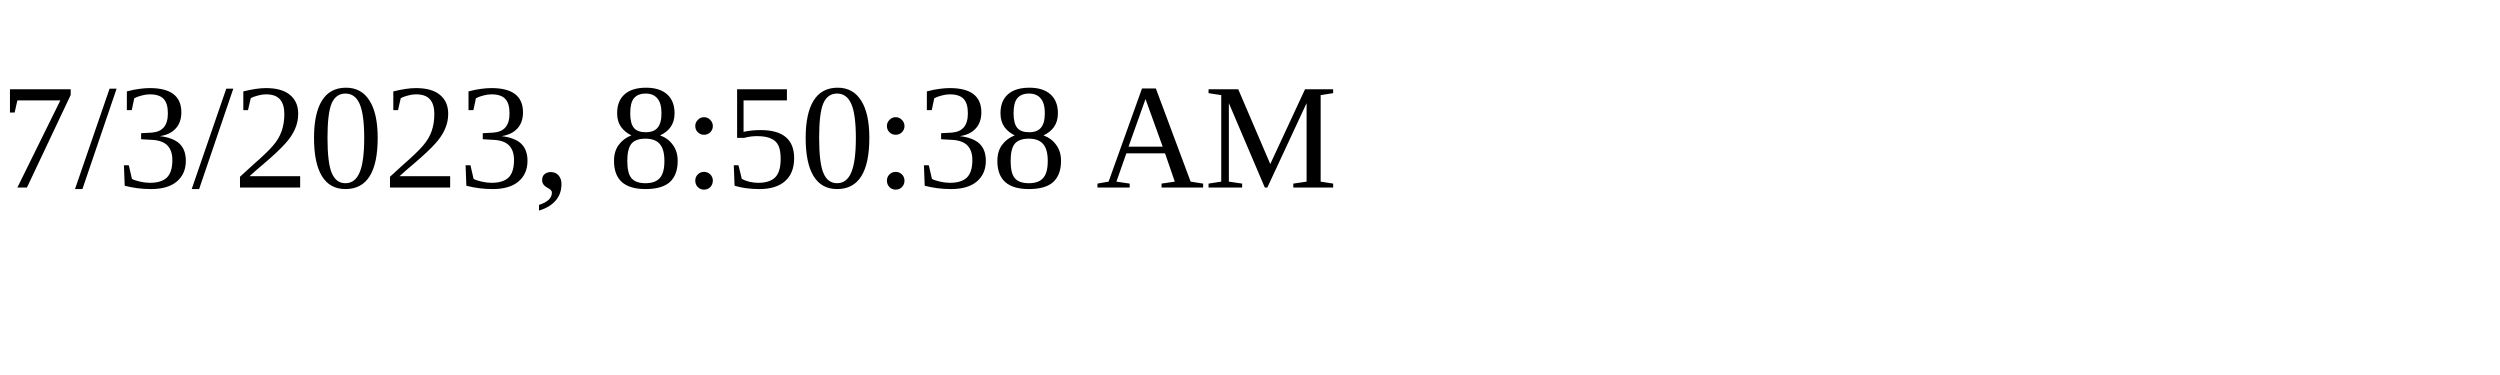
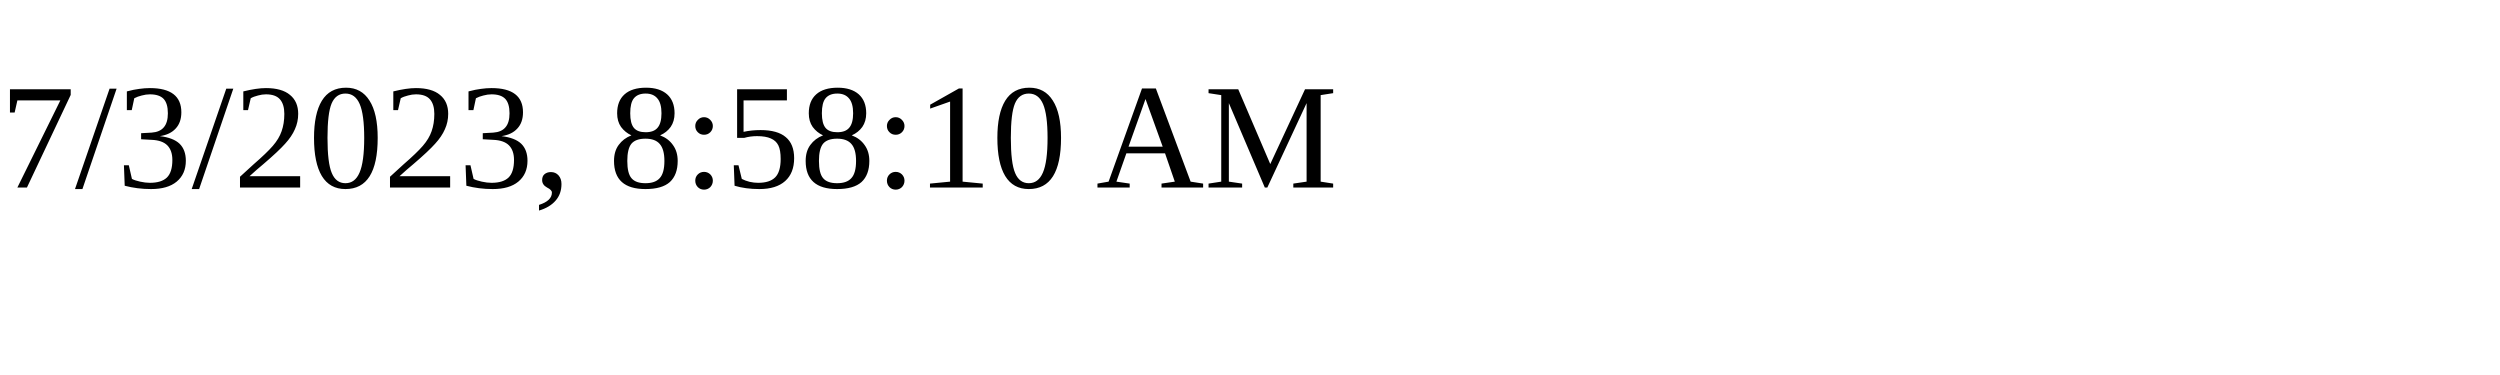
<svg xmlns="http://www.w3.org/2000/svg" height="30" width="200">
-   <text x="0" y="15">7/3/2023, 8:50:38 AM</text>
+   <text x="0" y="15">7/3/2023, 8:58:10 AM</text>
</svg>
